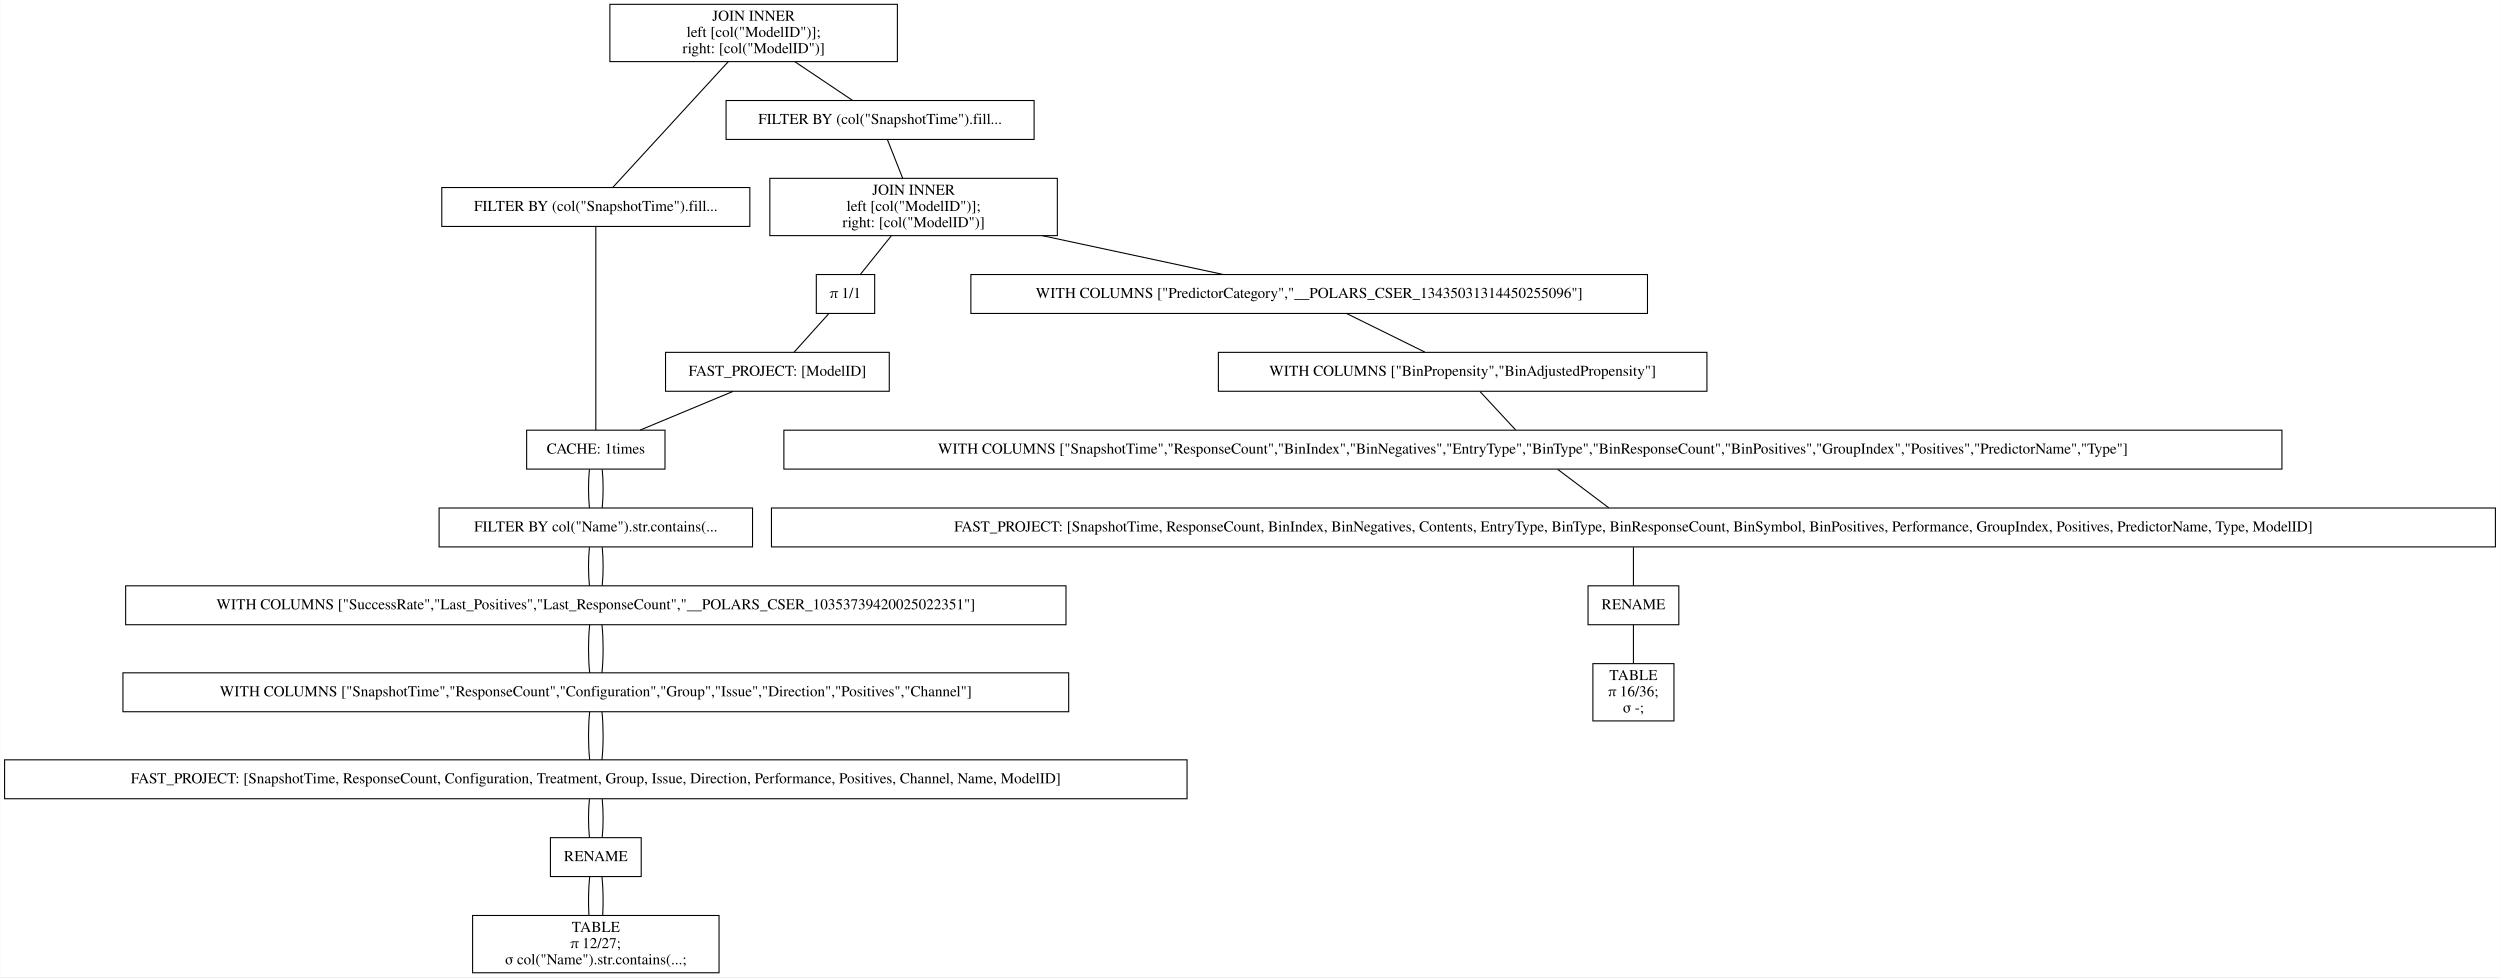
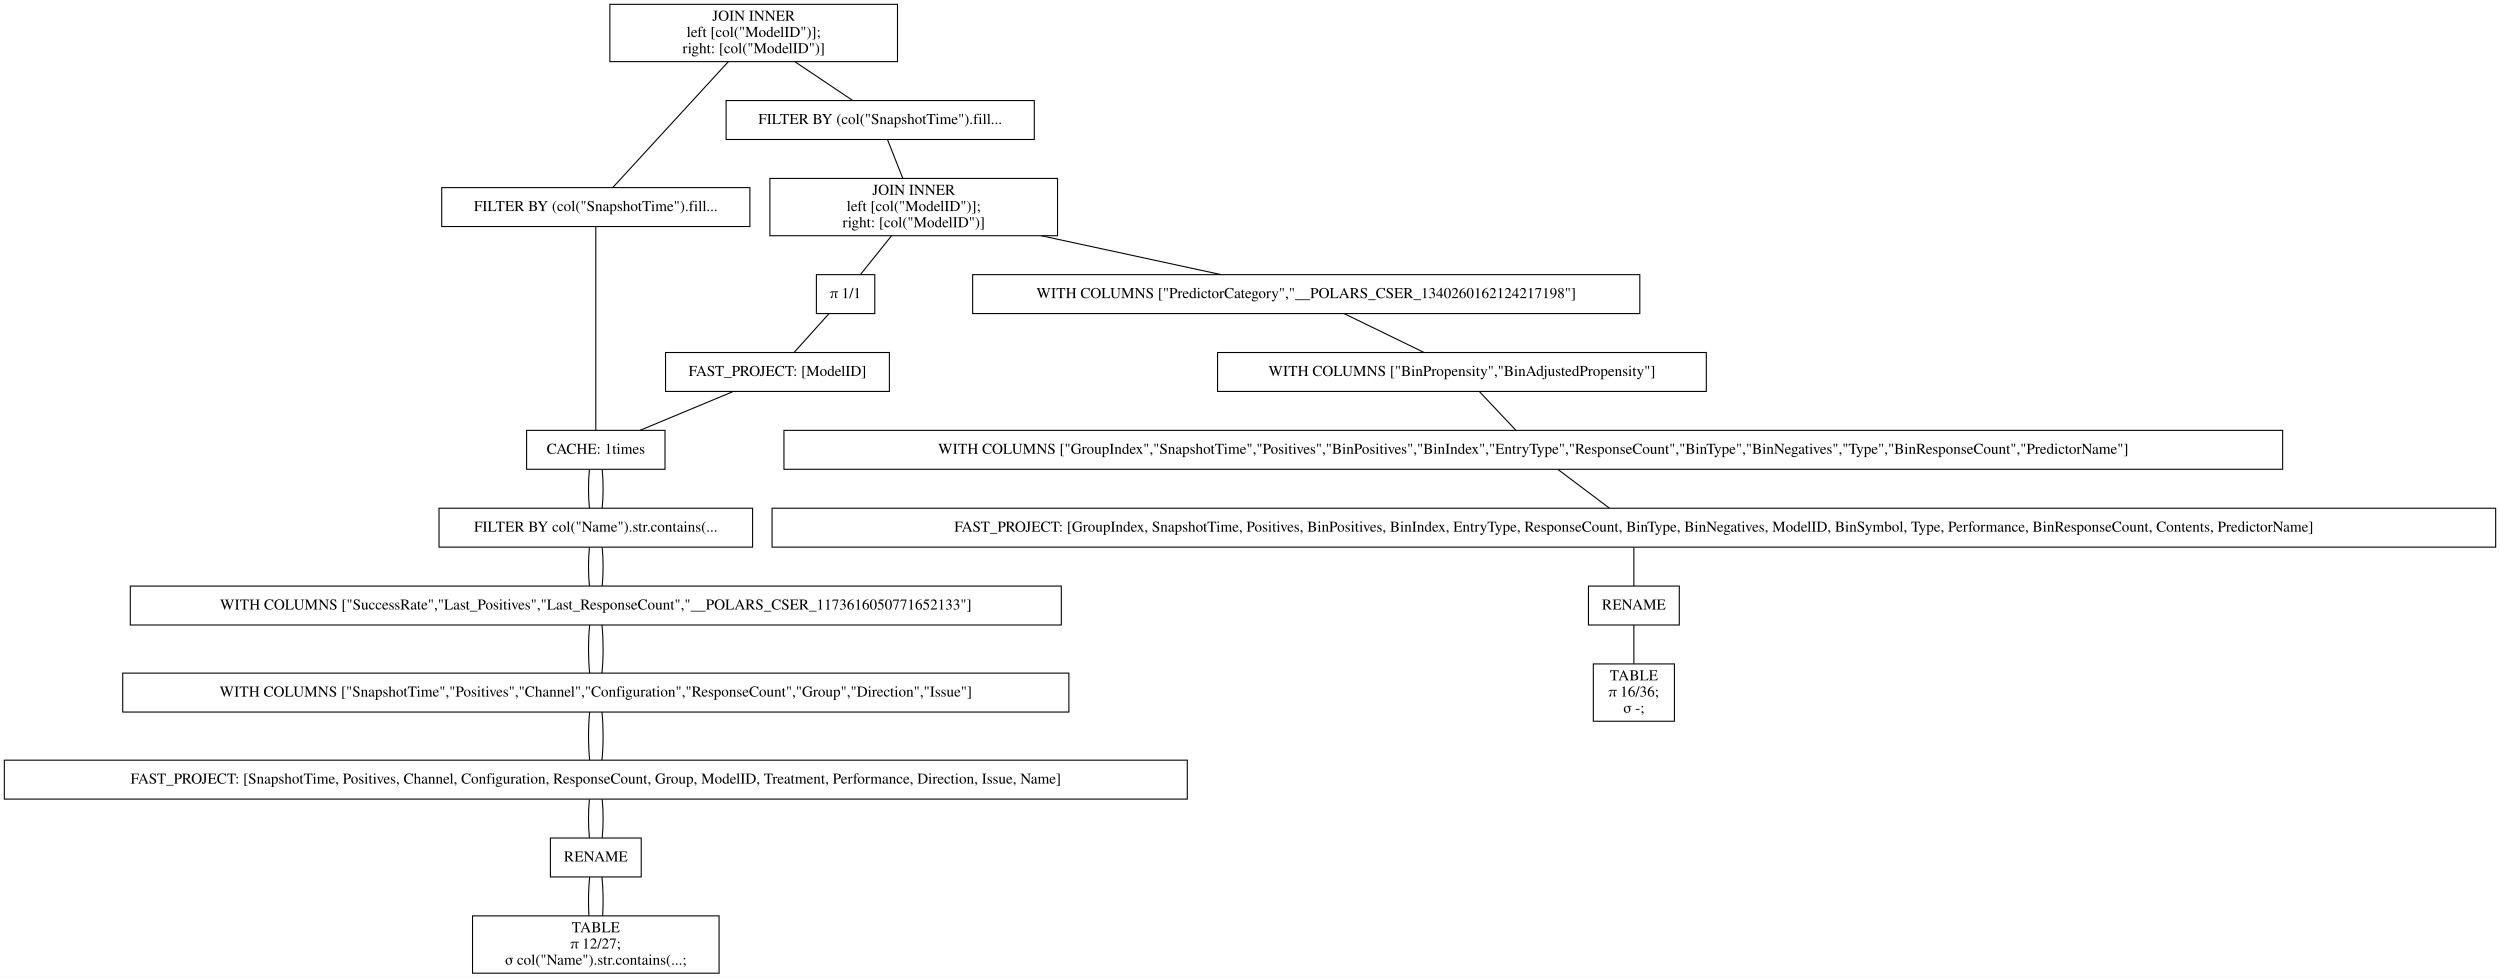
- <svg xmlns="http://www.w3.org/2000/svg" width="2313pt" height="904pt" viewBox="0.00 0.00 2312.50 904.00">
+ <svg xmlns="http://www.w3.org/2000/svg" width="2312pt" height="904pt" viewBox="0.00 0.00 2312.00 904.00">
  <g id="graph0" class="graph" transform="scale(1 1) rotate(0) translate(4 900)">
-     <polygon fill="white" stroke="transparent" points="-4,4 -4,-900 2308.5,-900 2308.5,4 -4,4" />
+     <polygon fill="white" stroke="transparent" points="-4,4 -4,-900 2308,-900 2308,4 -4,4" />
    <g id="node1" class="node">
      <polygon fill="none" stroke="black" points="826,-896 560,-896 560,-843 826,-843 826,-896" />
      <text text-anchor="middle" x="693" y="-880.8" font-family="Times,serif" font-size="14.00">JOIN INNER</text>
      <text text-anchor="middle" x="693" y="-865.8" font-family="Times,serif" font-size="14.00">                    left [col("ModelID")];</text>
      <text text-anchor="middle" x="693" y="-850.8" font-family="Times,serif" font-size="14.00">                    right: [col("ModelID")]</text>
    </g>
    <g id="node2" class="node">
      <polygon fill="none" stroke="black" points="689.5,-726.5 404.5,-726.5 404.5,-690.5 689.5,-690.5 689.5,-726.5" />
      <text text-anchor="middle" x="547" y="-704.8" font-family="Times,serif" font-size="14.00">FILTER BY (col("SnapshotTime").fill...</text>
    </g>
    <g id="edge1" class="edge">
      <path fill="none" stroke="black" d="M669.54,-842.95C639.56,-810.3 588.45,-754.65 562.75,-726.65" />
    </g>
    <g id="node10" class="node">
      <polygon fill="none" stroke="black" points="952.5,-807 667.5,-807 667.5,-771 952.5,-771 952.5,-807" />
      <text text-anchor="middle" x="810" y="-785.3" font-family="Times,serif" font-size="14.00">FILTER BY (col("SnapshotTime").fill...</text>
    </g>
    <g id="edge9" class="edge">
      <path fill="none" stroke="black" d="M731.31,-842.8C748.77,-831.08 768.97,-817.53 784.53,-807.09" />
    </g>
    <g id="node3" class="node">
      <polygon fill="none" stroke="black" points="611,-502 483,-502 483,-466 611,-466 611,-502" />
      <text text-anchor="middle" x="547" y="-480.3" font-family="Times,serif" font-size="14.00">CACHE: 1times</text>
    </g>
    <g id="edge2" class="edge">
      <path fill="none" stroke="black" d="M547,-690.41C547,-648.99 547,-543.62 547,-502.15" />
    </g>
    <g id="node4" class="node">
      <polygon fill="none" stroke="black" points="692,-430 402,-430 402,-394 692,-394 692,-430" />
      <text text-anchor="middle" x="547" y="-408.3" font-family="Times,serif" font-size="14.00">FILTER BY col("Name").str.contains(...</text>
    </g>
    <g id="edge3" class="edge">
      <path fill="none" stroke="black" d="M541.08,-465.7C539.97,-454.85 539.97,-440.92 541.1,-430.1" />
    </g>
    <g id="edge20" class="edge">
      <path fill="none" stroke="black" d="M552.92,-465.7C554.03,-454.85 554.03,-440.92 552.9,-430.1" />
    </g>
    <g id="node5" class="node">
-       <polygon fill="none" stroke="black" points="982,-358 112,-358 112,-322 982,-322 982,-358" />
-       <text text-anchor="middle" x="547" y="-336.3" font-family="Times,serif" font-size="14.00">WITH COLUMNS ["SuccessRate","Last_Positives","Last_ResponseCount","__POLARS_CSER_10353739420025022351"]</text>
+       <polygon fill="none" stroke="black" points="977.5,-358 116.5,-358 116.5,-322 977.5,-322 977.5,-358" />
+       <text text-anchor="middle" x="547" y="-336.3" font-family="Times,serif" font-size="14.00">WITH COLUMNS ["SuccessRate","Last_Positives","Last_ResponseCount","__POLARS_CSER_1173616050771652133"]</text>
    </g>
    <g id="edge4" class="edge">
      <path fill="none" stroke="black" d="M541.08,-393.7C539.97,-382.85 539.97,-368.92 541.1,-358.1" />
    </g>
    <g id="edge21" class="edge">
      <path fill="none" stroke="black" d="M552.92,-393.7C554.03,-382.85 554.03,-368.92 552.9,-358.1" />
    </g>
    <g id="node6" class="node">
      <polygon fill="none" stroke="black" points="984.5,-277.5 109.5,-277.5 109.5,-241.5 984.5,-241.5 984.5,-277.5" />
-       <text text-anchor="middle" x="547" y="-255.8" font-family="Times,serif" font-size="14.00">WITH COLUMNS ["SnapshotTime","ResponseCount","Configuration","Group","Issue","Direction","Positives","Channel"]</text>
+       <text text-anchor="middle" x="547" y="-255.8" font-family="Times,serif" font-size="14.00">WITH COLUMNS ["SnapshotTime","Positives","Channel","Configuration","ResponseCount","Group","Direction","Issue"]</text>
    </g>
    <g id="edge5" class="edge">
      <path fill="none" stroke="black" d="M541.32,-321.97C539.89,-308.8 539.89,-290.66 541.33,-277.5" />
    </g>
    <g id="edge22" class="edge">
      <path fill="none" stroke="black" d="M552.68,-321.97C554.11,-308.8 554.11,-290.66 552.67,-277.5" />
    </g>
    <g id="node7" class="node">
      <polygon fill="none" stroke="black" points="1094,-197 0,-197 0,-161 1094,-161 1094,-197" />
-       <text text-anchor="middle" x="547" y="-175.3" font-family="Times,serif" font-size="14.00">FAST_PROJECT: [SnapshotTime, ResponseCount, Configuration, Treatment, Group, Issue, Direction, Performance, Positives, Channel, Name, ModelID]</text>
+       <text text-anchor="middle" x="547" y="-175.3" font-family="Times,serif" font-size="14.00">FAST_PROJECT: [SnapshotTime, Positives, Channel, Configuration, ResponseCount, Group, ModelID, Treatment, Performance, Direction, Issue, Name]</text>
    </g>
    <g id="edge6" class="edge">
      <path fill="none" stroke="black" d="M541.32,-241.47C539.89,-228.3 539.89,-210.16 541.33,-197" />
    </g>
    <g id="edge23" class="edge">
      <path fill="none" stroke="black" d="M552.68,-241.47C554.11,-228.3 554.11,-210.16 552.67,-197" />
    </g>
    <g id="node8" class="node">
      <polygon fill="none" stroke="black" points="589,-125 505,-125 505,-89 589,-89 589,-125" />
      <text text-anchor="middle" x="547" y="-103.3" font-family="Times,serif" font-size="14.00">RENAME</text>
    </g>
    <g id="edge7" class="edge">
      <path fill="none" stroke="black" d="M541.08,-160.7C539.97,-149.85 539.97,-135.92 541.1,-125.1" />
    </g>
    <g id="edge24" class="edge">
      <path fill="none" stroke="black" d="M552.92,-160.7C554.03,-149.85 554.03,-135.92 552.9,-125.1" />
    </g>
    <g id="node9" class="node">
      <polygon fill="none" stroke="black" points="661,-53 433,-53 433,0 661,0 661,-53" />
      <text text-anchor="middle" x="547" y="-37.8" font-family="Times,serif" font-size="14.00">TABLE</text>
      <text text-anchor="middle" x="547" y="-22.8" font-family="Times,serif" font-size="14.00">π 12/27;</text>
      <text text-anchor="middle" x="547" y="-7.8" font-family="Times,serif" font-size="14.00">σ col("Name").str.contains(...;</text>
    </g>
    <g id="edge8" class="edge">
      <path fill="none" stroke="black" d="M541.32,-88.97C540.19,-78.51 539.95,-64.9 540.62,-53.16" />
    </g>
    <g id="edge25" class="edge">
      <path fill="none" stroke="black" d="M552.68,-88.97C553.81,-78.51 554.05,-64.9 553.38,-53.16" />
    </g>
    <g id="node11" class="node">
      <polygon fill="none" stroke="black" points="974,-735 708,-735 708,-682 974,-682 974,-735" />
      <text text-anchor="middle" x="841" y="-719.8" font-family="Times,serif" font-size="14.00">JOIN INNER</text>
      <text text-anchor="middle" x="841" y="-704.8" font-family="Times,serif" font-size="14.00">                    left [col("ModelID")];</text>
      <text text-anchor="middle" x="841" y="-689.8" font-family="Times,serif" font-size="14.00">                    right: [col("ModelID")]</text>
    </g>
    <g id="edge10" class="edge">
      <path fill="none" stroke="black" d="M816.73,-770.97C820.86,-760.51 826.23,-746.9 830.87,-735.16" />
    </g>
    <g id="node12" class="node">
-       <polygon fill="none" stroke="black" points="1520,-646 894,-646 894,-610 1520,-610 1520,-646" />
-       <text text-anchor="middle" x="1207" y="-624.3" font-family="Times,serif" font-size="14.00">WITH COLUMNS ["PredictorCategory","__POLARS_CSER_13435031314450255096"]</text>
+       <polygon fill="none" stroke="black" points="1512.5,-646 895.5,-646 895.5,-610 1512.5,-610 1512.5,-646" />
+       <text text-anchor="middle" x="1204" y="-624.3" font-family="Times,serif" font-size="14.00">WITH COLUMNS ["PredictorCategory","__POLARS_CSER_1340260162124217198"]</text>
    </g>
    <g id="edge11" class="edge">
-       <path fill="none" stroke="black" d="M960.08,-681.96C1014.96,-670.19 1078.61,-656.54 1127.54,-646.04" />
+       <path fill="none" stroke="black" d="M959.11,-681.96C1013.54,-670.19 1076.67,-656.54 1125.19,-646.04" />
    </g>
    <g id="node18" class="node">
      <polygon fill="none" stroke="black" points="805,-646 751,-646 751,-610 805,-610 805,-646" />
      <text text-anchor="middle" x="778" y="-624.3" font-family="Times,serif" font-size="14.00">π 1/1</text>
    </g>
    <g id="edge17" class="edge">
      <path fill="none" stroke="black" d="M820.37,-681.8C811.04,-670.17 800.26,-656.74 791.91,-646.33" />
    </g>
    <g id="node13" class="node">
-       <polygon fill="none" stroke="black" points="1575,-574 1123,-574 1123,-538 1575,-538 1575,-574" />
-       <text text-anchor="middle" x="1349" y="-552.3" font-family="Times,serif" font-size="14.00">WITH COLUMNS ["BinPropensity","BinAdjustedPropensity"]</text>
+       <polygon fill="none" stroke="black" points="1574,-574 1122,-574 1122,-538 1574,-538 1574,-574" />
+       <text text-anchor="middle" x="1348" y="-552.3" font-family="Times,serif" font-size="14.00">WITH COLUMNS ["BinPropensity","BinAdjustedPropensity"]</text>
    </g>
    <g id="edge12" class="edge">
-       <path fill="none" stroke="black" d="M1241.74,-609.88C1263.74,-599.03 1292.1,-585.05 1314.13,-574.19" />
+       <path fill="none" stroke="black" d="M1239.23,-609.88C1261.54,-599.03 1290.3,-585.05 1312.64,-574.19" />
    </g>
    <g id="node14" class="node">
      <polygon fill="none" stroke="black" points="2107,-502 721,-502 721,-466 2107,-466 2107,-502" />
-       <text text-anchor="middle" x="1414" y="-480.3" font-family="Times,serif" font-size="14.00">WITH COLUMNS ["SnapshotTime","ResponseCount","BinIndex","BinNegatives","EntryType","BinType","BinResponseCount","BinPositives","GroupIndex","Positives","PredictorName","Type"]</text>
+       <text text-anchor="middle" x="1414" y="-480.3" font-family="Times,serif" font-size="14.00">WITH COLUMNS ["GroupIndex","SnapshotTime","Positives","BinPositives","BinIndex","EntryType","ResponseCount","BinType","BinNegatives","Type","BinResponseCount","PredictorName"]</text>
    </g>
    <g id="edge13" class="edge">
-       <path fill="none" stroke="black" d="M1365.07,-537.7C1375.14,-526.85 1388.08,-512.92 1398.12,-502.1" />
+       <path fill="none" stroke="black" d="M1364.31,-537.7C1374.54,-526.85 1387.68,-512.92 1397.87,-502.1" />
    </g>
    <g id="node15" class="node">
-       <polygon fill="none" stroke="black" points="2304.5,-430 709.5,-430 709.5,-394 2304.5,-394 2304.5,-430" />
-       <text text-anchor="middle" x="1507" y="-408.3" font-family="Times,serif" font-size="14.00">FAST_PROJECT: [SnapshotTime, ResponseCount, BinIndex, BinNegatives, Contents, EntryType, BinType, BinResponseCount, BinSymbol, BinPositives, Performance, GroupIndex, Positives, PredictorName, Type, ModelID]</text>
+       <polygon fill="none" stroke="black" points="2304,-430 710,-430 710,-394 2304,-394 2304,-430" />
+       <text text-anchor="middle" x="1507" y="-408.3" font-family="Times,serif" font-size="14.00">FAST_PROJECT: [GroupIndex, SnapshotTime, Positives, BinPositives, BinIndex, EntryType, ResponseCount, BinType, BinNegatives, ModelID, BinSymbol, Type, Performance, BinResponseCount, Contents, PredictorName]</text>
    </g>
    <g id="edge14" class="edge">
      <path fill="none" stroke="black" d="M1436.99,-465.7C1451.4,-454.85 1469.91,-440.92 1484.28,-430.1" />
    </g>
    <g id="node16" class="node">
      <polygon fill="none" stroke="black" points="1549,-358 1465,-358 1465,-322 1549,-322 1549,-358" />
      <text text-anchor="middle" x="1507" y="-336.3" font-family="Times,serif" font-size="14.00">RENAME</text>
    </g>
    <g id="edge15" class="edge">
      <path fill="none" stroke="black" d="M1507,-393.7C1507,-382.85 1507,-368.92 1507,-358.1" />
    </g>
    <g id="node17" class="node">
      <polygon fill="none" stroke="black" points="1544.5,-286 1469.5,-286 1469.5,-233 1544.5,-233 1544.5,-286" />
      <text text-anchor="middle" x="1507" y="-270.8" font-family="Times,serif" font-size="14.00">TABLE</text>
      <text text-anchor="middle" x="1507" y="-255.8" font-family="Times,serif" font-size="14.00">π 16/36;</text>
      <text text-anchor="middle" x="1507" y="-240.8" font-family="Times,serif" font-size="14.00">σ -;</text>
    </g>
    <g id="edge16" class="edge">
      <path fill="none" stroke="black" d="M1507,-321.97C1507,-311.51 1507,-297.9 1507,-286.16" />
    </g>
    <g id="node19" class="node">
      <polygon fill="none" stroke="black" points="818.5,-574 611.5,-574 611.5,-538 818.5,-538 818.5,-574" />
      <text text-anchor="middle" x="715" y="-552.3" font-family="Times,serif" font-size="14.00">FAST_PROJECT: [ModelID]</text>
    </g>
    <g id="edge18" class="edge">
      <path fill="none" stroke="black" d="M762.43,-609.7C752.66,-598.85 740.13,-584.92 730.39,-574.1" />
    </g>
    <g id="edge19" class="edge">
      <path fill="none" stroke="black" d="M673.9,-537.88C647.77,-526.99 614.07,-512.95 587.96,-502.07" />
    </g>
  </g>
</svg>
